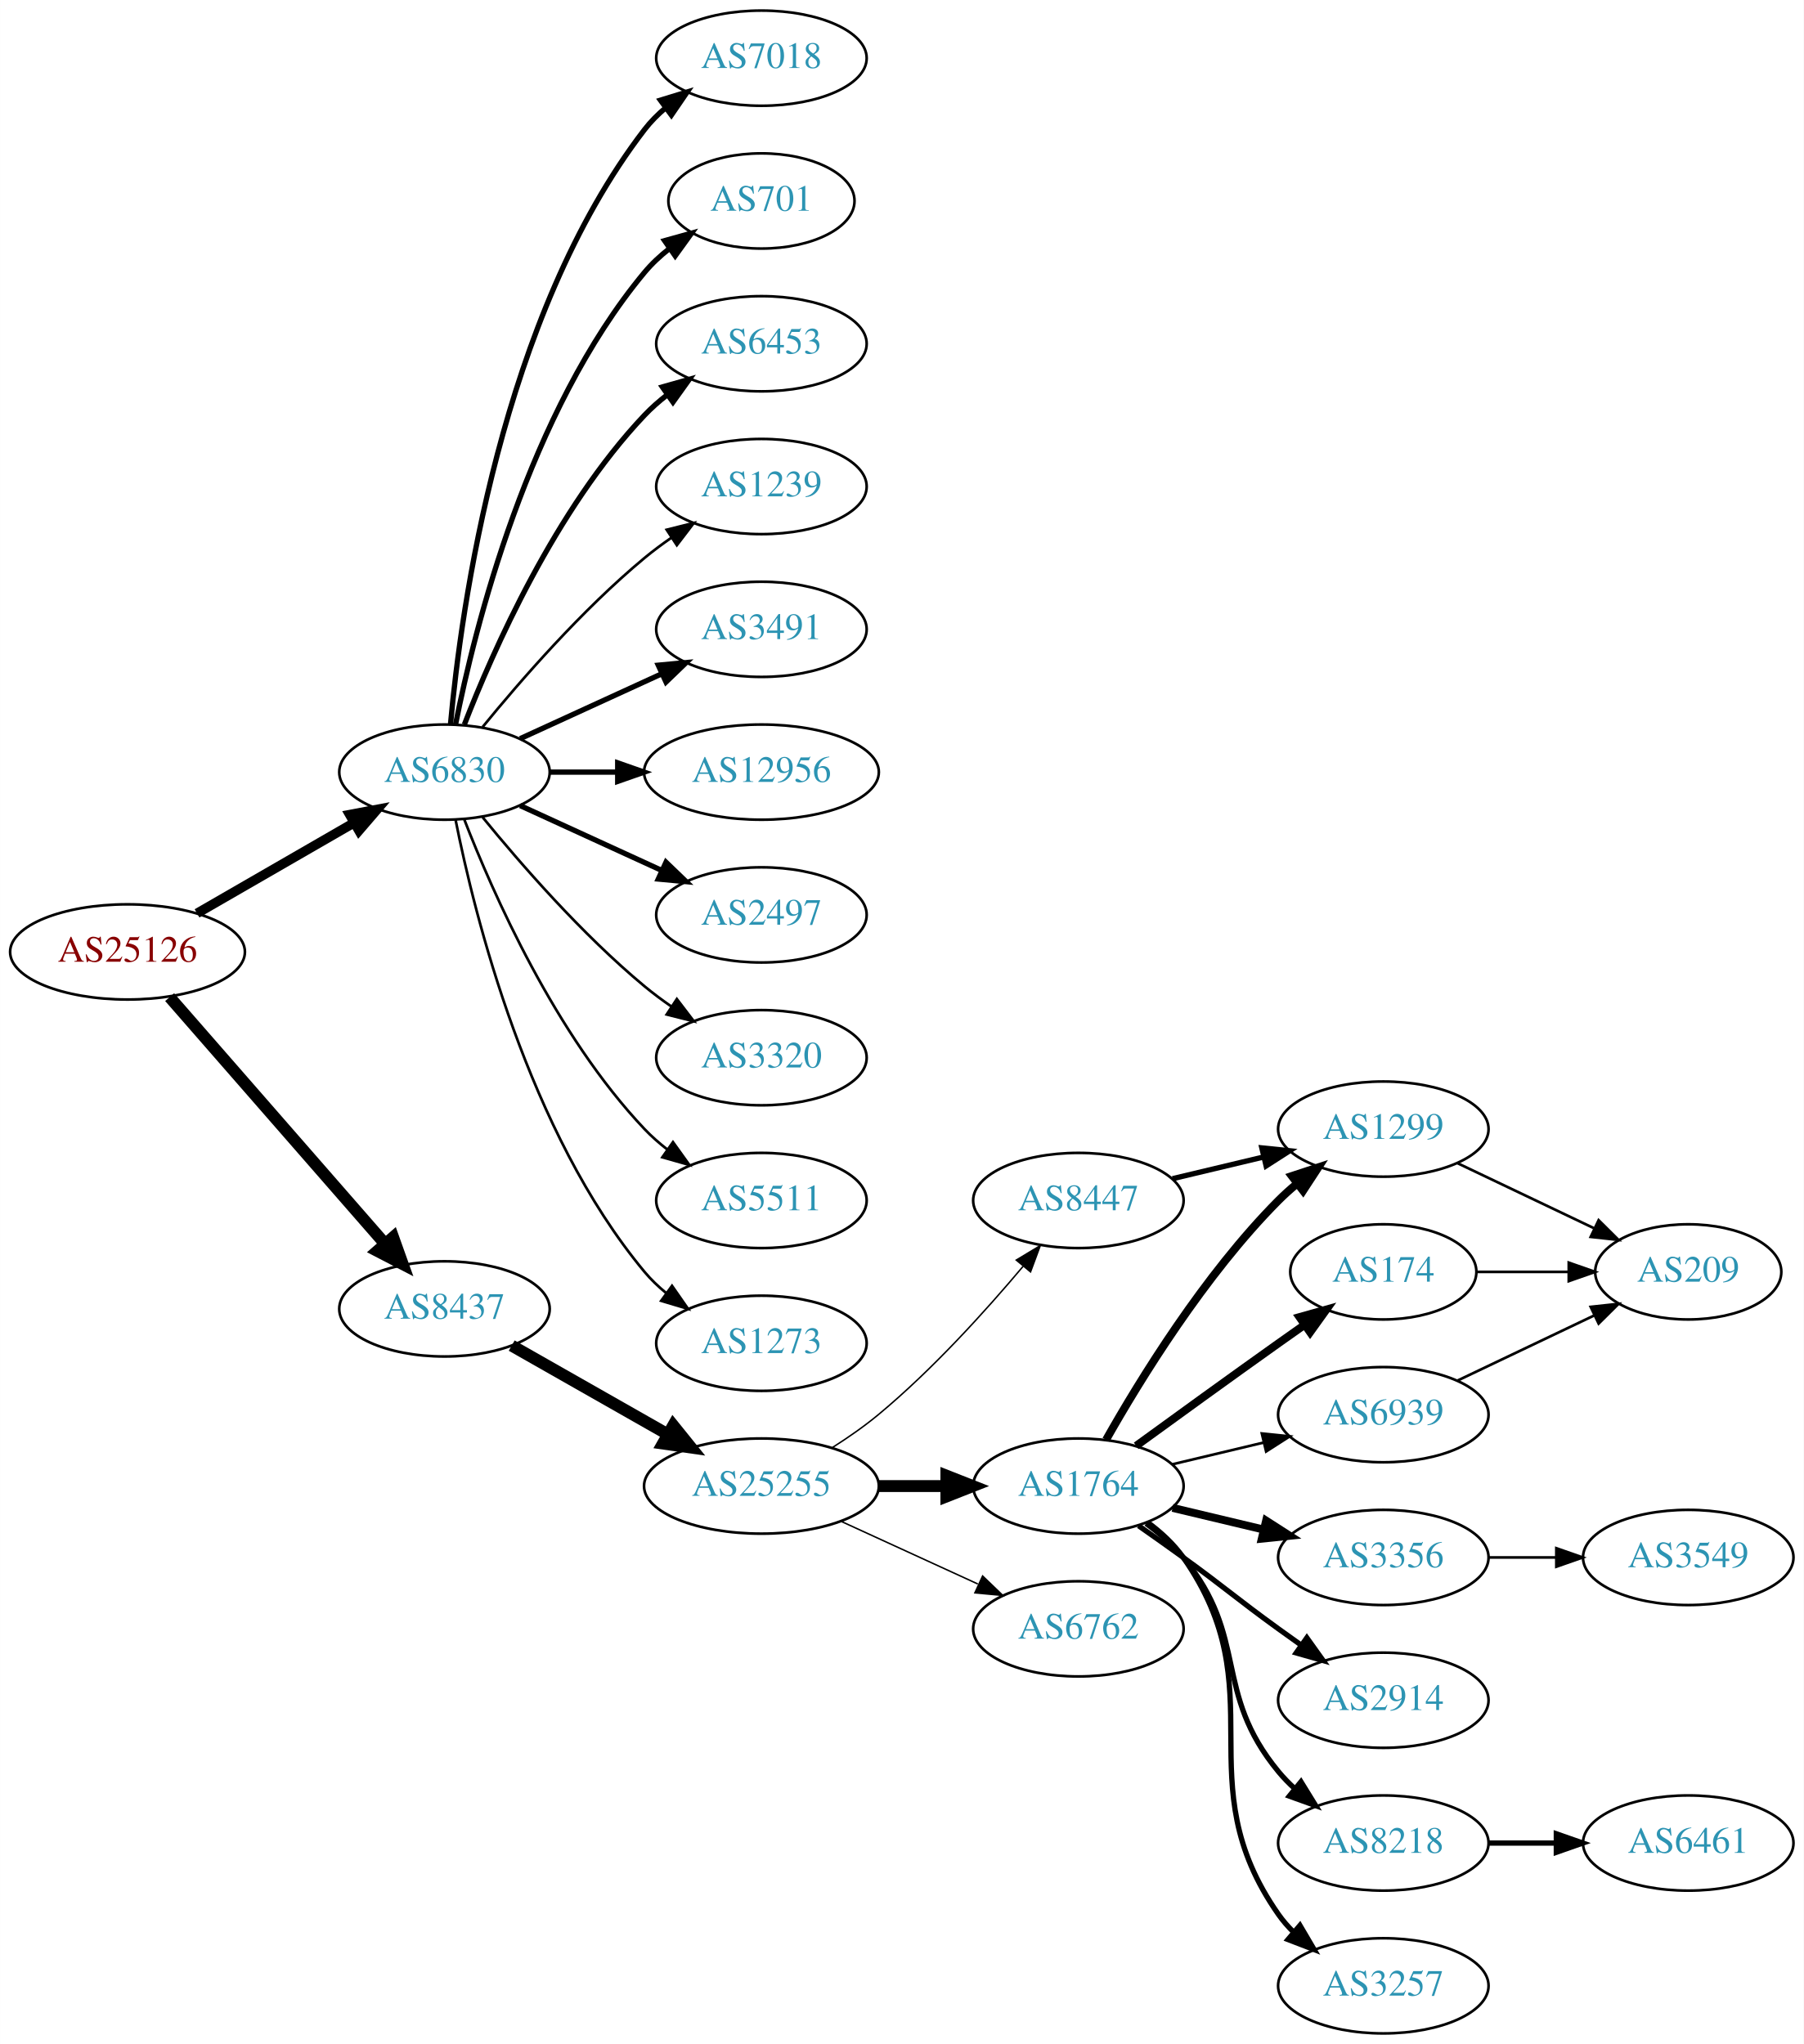
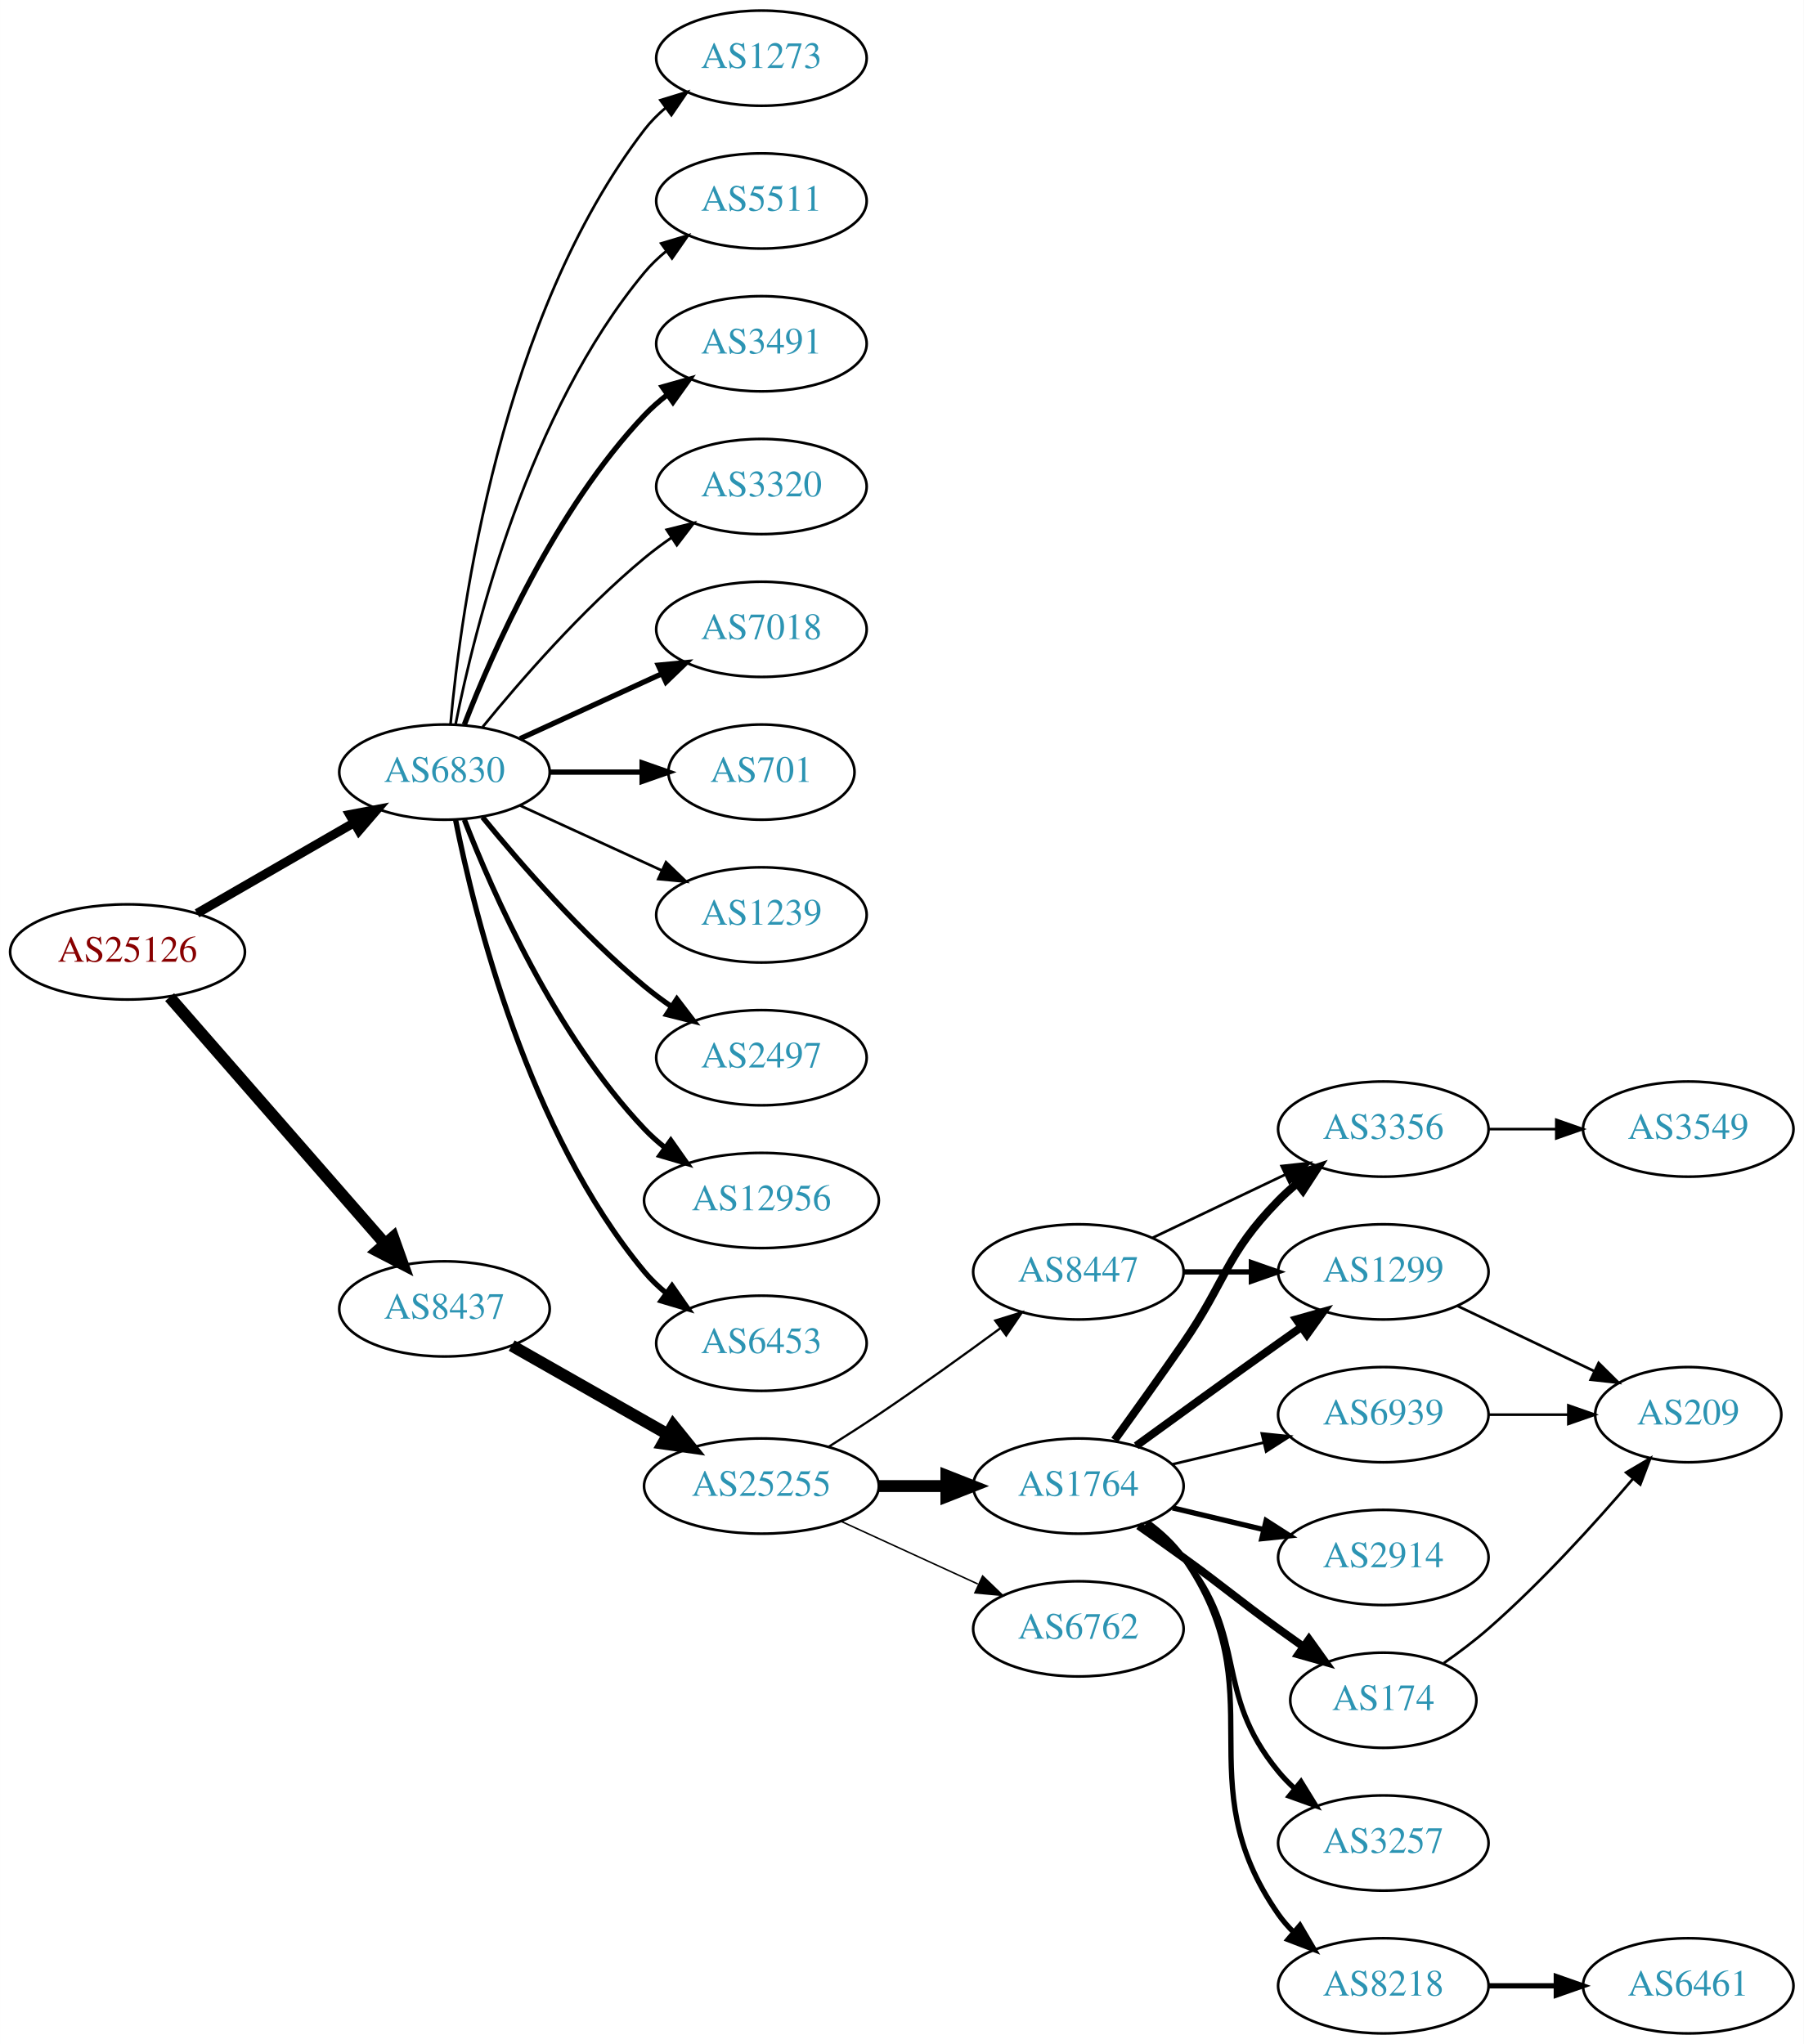
<svg xmlns="http://www.w3.org/2000/svg" xmlns:xlink="http://www.w3.org/1999/xlink" width="682pt" height="773pt" viewBox="0.00 0.00 681.96 773.00">
  <g id="graph0" class="graph" transform="scale(1 1) rotate(0) translate(4 769)">
    <polygon fill="white" stroke="none" points="-4,4 -4,-769 677.956,-769 677.956,4 -4,4" />
    <g id="node1" class="node">
      <g id="a_node1">
        <a xlink:href="/asn/25126" xlink:title="AS25126 ~ TIWAG-Tiroler Wasserkraft AG [AT]">
          <ellipse fill="#ffffff" stroke="black" cx="44.196" cy="-409" rx="44.393" ry="18" />
          <text text-anchor="middle" x="44.196" y="-405.3" font-family="Times,serif" font-size="14.00" fill="#880000">AS25126</text>
        </a>
      </g>
    </g>
    <g id="node2" class="node">
      <g id="a_node2">
        <a xlink:href="/asn/6830" xlink:title="AS6830 ~ LGI-UPC [AT]">
          <ellipse fill="#ffffff" stroke="black" cx="164.039" cy="-477" rx="39.794" ry="18" />
          <text text-anchor="middle" x="164.039" y="-473.3" font-family="Times,serif" font-size="14.00" fill="#2c94b3">AS6830</text>
        </a>
      </g>
    </g>
    <g id="edge1" class="edge">
-       <path fill="none" stroke="black" stroke-width="3.6" d="M70.476,-423.588C87.796,-433.582 110.947,-446.941 129.763,-457.799" />
-       <polygon fill="black" stroke="black" stroke-width="3.6" points="128.196,-460.935 138.607,-462.902 131.695,-454.872 128.196,-460.935" />
+       <path fill="none" stroke="black" stroke-width="3.429" d="M70.476,-423.588C87.796,-433.582 110.947,-446.941 129.763,-457.799" />
+       <polygon fill="black" stroke="black" stroke-width="3.429" points="128.196,-460.935 138.607,-462.902 131.695,-454.872 128.196,-460.935" />
    </g>
    <g id="node3" class="node">
      <g id="a_node3">
        <a xlink:href="/asn/8437" xlink:title="AS8437 ~ Hutchison Drei Austria GmbH [AT]">
          <ellipse fill="#ffffff" stroke="black" cx="164.039" cy="-274" rx="39.794" ry="18" />
          <text text-anchor="middle" x="164.039" y="-270.3" font-family="Times,serif" font-size="14.00" fill="#2c94b3">AS8437</text>
        </a>
      </g>
    </g>
    <g id="edge2" class="edge">
      <path fill="none" stroke="black" stroke-width="4.5" d="M60.121,-391.902C80.663,-368.369 117.782,-325.845 141.379,-298.813" />
      <polygon fill="black" stroke="black" stroke-width="4.5" points="144.625,-301.082 148.235,-290.959 138.692,-295.903 144.625,-301.082" />
    </g>
    <g id="node4" class="node">
      <g id="a_node4">
-         <a xlink:href="/asn/7018" xlink:title="AS7018 ~ AT&amp;T Services, Inc. [US]">
-           <ellipse fill="#ffffff" stroke="black" cx="283.881" cy="-747" rx="39.794" ry="18" />
-           <text text-anchor="middle" x="283.881" y="-743.3" font-family="Times,serif" font-size="14.00" fill="#2c94b3">AS7018</text>
+         <a xlink:href="/asn/3491" xlink:title="AS3491 ~ PCCW Global, Inc. [US]">
+           <ellipse fill="#ffffff" stroke="black" cx="283.881" cy="-639" rx="39.794" ry="18" />
+           <text text-anchor="middle" x="283.881" y="-635.3" font-family="Times,serif" font-size="14.00" fill="#2c94b3">AS3491</text>
        </a>
      </g>
    </g>
    <g id="edge3" class="edge">
-       <path fill="none" stroke="black" stroke-width="2" d="M166.323,-495.117C170.221,-538.332 185.238,-649.131 239.685,-720 241.975,-722.981 244.695,-725.716 247.639,-728.205" />
-       <polygon fill="black" stroke="black" stroke-width="2" points="245.686,-731.113 255.816,-734.218 249.833,-725.473 245.686,-731.113" />
+       <path fill="none" stroke="black" stroke-width="2" d="M171.562,-494.994C182.312,-522.728 205.969,-576.429 239.685,-612 242.271,-614.728 245.188,-617.294 248.257,-619.677" />
+       <polygon fill="black" stroke="black" stroke-width="2" points="246.411,-622.658 256.605,-625.543 250.435,-616.93 246.411,-622.658" />
    </g>
    <g id="node5" class="node">
      <g id="a_node5">
-         <a xlink:href="/asn/701" xlink:title="AS701 ~ UUNET [US]">
-           <ellipse fill="#ffffff" stroke="black" cx="283.881" cy="-693" rx="35.194" ry="18" />
-           <text text-anchor="middle" x="283.881" y="-689.3" font-family="Times,serif" font-size="14.00" fill="#2c94b3">AS701</text>
+         <a xlink:href="/asn/3320" xlink:title="AS3320 ~ DTAG [DE]">
+           <ellipse fill="#ffffff" stroke="black" cx="283.881" cy="-585" rx="39.794" ry="18" />
+           <text text-anchor="middle" x="283.881" y="-581.3" font-family="Times,serif" font-size="14.00" fill="#2c94b3">AS3320</text>
        </a>
      </g>
    </g>
    <g id="edge4" class="edge">
-       <path fill="none" stroke="black" stroke-width="2" d="M168.237,-495.073C175.401,-531.141 195.675,-613.125 239.685,-666 242.422,-669.288 245.667,-672.298 249.13,-675.017" />
-       <polygon fill="black" stroke="black" stroke-width="2" points="247.265,-677.983 257.471,-680.827 251.267,-672.239 247.265,-677.983" />
+       <path fill="none" stroke="black" d="M178.458,-494.065C192.572,-511.375 215.987,-538.345 239.685,-558 242.901,-560.668 246.402,-563.27 249.972,-565.741" />
+       <polygon fill="black" stroke="black" points="248.05,-568.666 258.329,-571.236 251.896,-562.817 248.05,-568.666" />
    </g>
    <g id="node6" class="node">
      <g id="a_node6">
-         <a xlink:href="/asn/6453" xlink:title="AS6453 ~ TATA COMMUNICATIONS (AMERICA) INC [US]">
-           <ellipse fill="#ffffff" stroke="black" cx="283.881" cy="-639" rx="39.794" ry="18" />
-           <text text-anchor="middle" x="283.881" y="-635.3" font-family="Times,serif" font-size="14.00" fill="#2c94b3">AS6453</text>
+         <a xlink:href="/asn/7018" xlink:title="AS7018 ~ AT&amp;T Services, Inc. [US]">
+           <ellipse fill="#ffffff" stroke="black" cx="283.881" cy="-531" rx="39.794" ry="18" />
+           <text text-anchor="middle" x="283.881" y="-527.3" font-family="Times,serif" font-size="14.00" fill="#2c94b3">AS7018</text>
        </a>
      </g>
    </g>
    <g id="edge5" class="edge">
-       <path fill="none" stroke="black" stroke-width="2" d="M171.562,-494.994C182.312,-522.728 205.969,-576.429 239.685,-612 242.271,-614.728 245.188,-617.294 248.257,-619.677" />
-       <polygon fill="black" stroke="black" stroke-width="2" points="246.411,-622.658 256.605,-625.543 250.435,-616.93 246.411,-622.658" />
+       <path fill="none" stroke="black" stroke-width="2" d="M192.667,-489.661C208.624,-496.973 228.895,-506.261 246.178,-514.181" />
+       <polygon fill="black" stroke="black" stroke-width="2" points="244.876,-517.435 255.425,-518.419 247.793,-511.071 244.876,-517.435" />
    </g>
    <g id="node7" class="node">
      <g id="a_node7">
-         <a xlink:href="/asn/1239" xlink:title="AS1239 ~ Sprint [US]">
-           <ellipse fill="#ffffff" stroke="black" cx="283.881" cy="-585" rx="39.794" ry="18" />
-           <text text-anchor="middle" x="283.881" y="-581.3" font-family="Times,serif" font-size="14.00" fill="#2c94b3">AS1239</text>
+         <a xlink:href="/asn/701" xlink:title="AS701 ~ UUNET [US]">
+           <ellipse fill="#ffffff" stroke="black" cx="283.881" cy="-477" rx="35.194" ry="18" />
+           <text text-anchor="middle" x="283.881" y="-473.3" font-family="Times,serif" font-size="14.00" fill="#2c94b3">AS701</text>
        </a>
      </g>
    </g>
    <g id="edge6" class="edge">
-       <path fill="none" stroke="black" d="M178.458,-494.065C192.572,-511.375 215.987,-538.345 239.685,-558 242.901,-560.668 246.402,-563.27 249.972,-565.741" />
-       <polygon fill="black" stroke="black" points="248.05,-568.666 258.329,-571.236 251.896,-562.817 248.05,-568.666" />
+       <path fill="none" stroke="black" stroke-width="2" d="M203.951,-477C215.038,-477 227.198,-477 238.58,-477" />
+       <polygon fill="black" stroke="black" stroke-width="2" points="238.762,-480.5 248.762,-477 238.762,-473.5 238.762,-480.5" />
    </g>
    <g id="node8" class="node">
      <g id="a_node8">
-         <a xlink:href="/asn/3491" xlink:title="AS3491 ~ PCCW Global, Inc. [US]">
-           <ellipse fill="#ffffff" stroke="black" cx="283.881" cy="-531" rx="39.794" ry="18" />
-           <text text-anchor="middle" x="283.881" y="-527.3" font-family="Times,serif" font-size="14.00" fill="#2c94b3">AS3491</text>
+         <a xlink:href="/asn/1239" xlink:title="AS1239 ~ Sprint [US]">
+           <ellipse fill="#ffffff" stroke="black" cx="283.881" cy="-423" rx="39.794" ry="18" />
+           <text text-anchor="middle" x="283.881" y="-419.3" font-family="Times,serif" font-size="14.00" fill="#2c94b3">AS1239</text>
        </a>
      </g>
    </g>
    <g id="edge7" class="edge">
-       <path fill="none" stroke="black" stroke-width="2" d="M192.667,-489.661C208.624,-496.973 228.895,-506.261 246.178,-514.181" />
-       <polygon fill="black" stroke="black" stroke-width="2" points="244.876,-517.435 255.425,-518.419 247.793,-511.071 244.876,-517.435" />
+       <path fill="none" stroke="black" d="M192.667,-464.339C208.624,-457.027 228.895,-447.739 246.178,-439.819" />
+       <polygon fill="black" stroke="black" points="247.793,-442.929 255.425,-435.581 244.876,-436.565 247.793,-442.929" />
    </g>
    <g id="node9" class="node">
      <g id="a_node9">
-         <a xlink:href="/asn/12956" xlink:title="AS12956 ~ TELXIUS [ES]">
-           <ellipse fill="#ffffff" stroke="black" cx="283.881" cy="-477" rx="44.393" ry="18" />
-           <text text-anchor="middle" x="283.881" y="-473.3" font-family="Times,serif" font-size="14.00" fill="#2c94b3">AS12956</text>
+         <a xlink:href="/asn/2497" xlink:title="AS2497 ~ Internet Initiative Japan Inc. [JP]">
+           <ellipse fill="#ffffff" stroke="black" cx="283.881" cy="-369" rx="39.794" ry="18" />
+           <text text-anchor="middle" x="283.881" y="-365.3" font-family="Times,serif" font-size="14.00" fill="#2c94b3">AS2497</text>
        </a>
      </g>
    </g>
    <g id="edge8" class="edge">
-       <path fill="none" stroke="black" stroke-width="2" d="M203.951,-477C212.054,-477 220.729,-477 229.255,-477" />
-       <polygon fill="black" stroke="black" stroke-width="2" points="229.533,-480.5 239.533,-477 229.533,-473.5 229.533,-480.5" />
+       <path fill="none" stroke="black" stroke-width="2" d="M178.458,-459.935C192.572,-442.625 215.987,-415.655 239.685,-396 242.901,-393.332 246.402,-390.73 249.972,-388.259" />
+       <polygon fill="black" stroke="black" stroke-width="2" points="251.896,-391.183 258.329,-382.764 248.05,-385.334 251.896,-391.183" />
    </g>
    <g id="node10" class="node">
      <g id="a_node10">
-         <a xlink:href="/asn/2497" xlink:title="AS2497 ~ Internet Initiative Japan Inc. [JP]">
-           <ellipse fill="#ffffff" stroke="black" cx="283.881" cy="-423" rx="39.794" ry="18" />
-           <text text-anchor="middle" x="283.881" y="-419.3" font-family="Times,serif" font-size="14.00" fill="#2c94b3">AS2497</text>
+         <a xlink:href="/asn/12956" xlink:title="AS12956 ~ TELXIUS [ES]">
+           <ellipse fill="#ffffff" stroke="black" cx="283.881" cy="-315" rx="44.393" ry="18" />
+           <text text-anchor="middle" x="283.881" y="-311.3" font-family="Times,serif" font-size="14.00" fill="#2c94b3">AS12956</text>
        </a>
      </g>
    </g>
    <g id="edge9" class="edge">
-       <path fill="none" stroke="black" stroke-width="2" d="M192.667,-464.339C208.624,-457.027 228.895,-447.739 246.178,-439.819" />
-       <polygon fill="black" stroke="black" stroke-width="2" points="247.793,-442.929 255.425,-435.581 244.876,-436.565 247.793,-442.929" />
+       <path fill="none" stroke="black" stroke-width="2" d="M171.562,-459.006C182.312,-431.272 205.969,-377.571 239.685,-342 242.069,-339.485 244.736,-337.107 247.542,-334.883" />
+       <polygon fill="black" stroke="black" stroke-width="2" points="249.611,-337.707 255.704,-329.039 245.535,-332.015 249.611,-337.707" />
    </g>
    <g id="node11" class="node">
      <g id="a_node11">
-         <a xlink:href="/asn/3320" xlink:title="AS3320 ~ DTAG [DE]">
-           <ellipse fill="#ffffff" stroke="black" cx="283.881" cy="-369" rx="39.794" ry="18" />
-           <text text-anchor="middle" x="283.881" y="-365.3" font-family="Times,serif" font-size="14.00" fill="#2c94b3">AS3320</text>
+         <a xlink:href="/asn/6453" xlink:title="AS6453 ~ TATA COMMUNICATIONS (AMERICA) INC [US]">
+           <ellipse fill="#ffffff" stroke="black" cx="283.881" cy="-261" rx="39.794" ry="18" />
+           <text text-anchor="middle" x="283.881" y="-257.3" font-family="Times,serif" font-size="14.00" fill="#2c94b3">AS6453</text>
        </a>
      </g>
    </g>
    <g id="edge10" class="edge">
-       <path fill="none" stroke="black" d="M178.458,-459.935C192.572,-442.625 215.987,-415.655 239.685,-396 242.901,-393.332 246.402,-390.73 249.972,-388.259" />
-       <polygon fill="black" stroke="black" points="251.896,-391.183 258.329,-382.764 248.05,-385.334 251.896,-391.183" />
+       <path fill="none" stroke="black" stroke-width="2" d="M168.237,-458.927C175.401,-422.859 195.675,-340.875 239.685,-288 242.09,-285.111 244.886,-282.437 247.879,-279.987" />
+       <polygon fill="black" stroke="black" stroke-width="2" points="250.069,-282.723 256.122,-274.027 245.967,-277.05 250.069,-282.723" />
    </g>
    <g id="node12" class="node">
      <g id="a_node12">
-         <a xlink:href="/asn/5511" xlink:title="AS5511 ~ Orange S.A. [FR]">
-           <ellipse fill="#ffffff" stroke="black" cx="283.881" cy="-315" rx="39.794" ry="18" />
-           <text text-anchor="middle" x="283.881" y="-311.3" font-family="Times,serif" font-size="14.00" fill="#2c94b3">AS5511</text>
+         <a xlink:href="/asn/1273" xlink:title="AS1273 ~ Vodafone Group PLC [EU]">
+           <ellipse fill="#ffffff" stroke="black" cx="283.881" cy="-747" rx="39.794" ry="18" />
+           <text text-anchor="middle" x="283.881" y="-743.3" font-family="Times,serif" font-size="14.00" fill="#2c94b3">AS1273</text>
        </a>
      </g>
    </g>
    <g id="edge11" class="edge">
-       <path fill="none" stroke="black" d="M171.562,-459.006C182.312,-431.272 205.969,-377.571 239.685,-342 242.271,-339.272 245.188,-336.706 248.257,-334.323" />
-       <polygon fill="black" stroke="black" points="250.435,-337.07 256.605,-328.457 246.411,-331.342 250.435,-337.07" />
+       <path fill="none" stroke="black" d="M166.323,-495.117C170.221,-538.332 185.238,-649.131 239.685,-720 241.975,-722.981 244.695,-725.716 247.639,-728.205" />
+       <polygon fill="black" stroke="black" points="245.686,-731.113 255.816,-734.218 249.833,-725.473 245.686,-731.113" />
    </g>
    <g id="node13" class="node">
      <g id="a_node13">
-         <a xlink:href="/asn/1273" xlink:title="AS1273 ~ Vodafone Group PLC [EU]">
-           <ellipse fill="#ffffff" stroke="black" cx="283.881" cy="-261" rx="39.794" ry="18" />
-           <text text-anchor="middle" x="283.881" y="-257.3" font-family="Times,serif" font-size="14.00" fill="#2c94b3">AS1273</text>
+         <a xlink:href="/asn/5511" xlink:title="AS5511 ~ Orange S.A. [FR]">
+           <ellipse fill="#ffffff" stroke="black" cx="283.881" cy="-693" rx="39.794" ry="18" />
+           <text text-anchor="middle" x="283.881" y="-689.3" font-family="Times,serif" font-size="14.00" fill="#2c94b3">AS5511</text>
        </a>
      </g>
    </g>
    <g id="edge12" class="edge">
-       <path fill="none" stroke="black" d="M168.237,-458.927C175.401,-422.859 195.675,-340.875 239.685,-288 242.09,-285.111 244.886,-282.437 247.879,-279.987" />
-       <polygon fill="black" stroke="black" points="250.069,-282.723 256.122,-274.027 245.967,-277.05 250.069,-282.723" />
+       <path fill="none" stroke="black" d="M168.237,-495.073C175.401,-531.141 195.675,-613.125 239.685,-666 242.09,-668.889 244.886,-671.563 247.879,-674.013" />
+       <polygon fill="black" stroke="black" points="245.967,-676.95 256.122,-679.973 250.069,-671.277 245.967,-676.95" />
    </g>
    <g id="node14" class="node">
      <g id="a_node14">
        <a xlink:href="/asn/25255" xlink:title="AS25255 ~ ==&gt; TELE2 AUSTRIA &lt;== [AT]">
          <ellipse fill="#ffffff" stroke="black" cx="283.881" cy="-207" rx="44.393" ry="18" />
          <text text-anchor="middle" x="283.881" y="-203.3" font-family="Times,serif" font-size="14.00" fill="#2c94b3">AS25255</text>
        </a>
      </g>
    </g>
    <g id="edge13" class="edge">
      <path fill="none" stroke="black" stroke-width="4.5" d="M189.456,-260.118C206.489,-250.433 229.461,-237.372 248.364,-226.625" />
      <polygon fill="black" stroke="black" stroke-width="4.5" points="250.526,-229.925 257.273,-221.56 246.633,-223.08 250.526,-229.925" />
    </g>
    <g id="node15" class="node">
      <g id="a_node15">
        <a xlink:href="/asn/1764" xlink:title="AS1764 ~ NEXTLAYER-AS [AT]">
          <ellipse fill="#ffffff" stroke="black" cx="403.724" cy="-207" rx="39.794" ry="18" />
          <text text-anchor="middle" x="403.724" y="-203.3" font-family="Times,serif" font-size="14.00" fill="#2c94b3">AS1764</text>
        </a>
      </g>
    </g>
    <g id="edge14" class="edge">
      <path fill="none" stroke="black" stroke-width="4.5" d="M328.092,-207C336.405,-207 345.168,-207 353.65,-207" />
      <polygon fill="black" stroke="black" stroke-width="4.5" points="353.809,-210.938 363.809,-207 353.809,-203.063 353.809,-210.938" />
    </g>
    <g id="node16" class="node">
      <g id="a_node16">
+         <a xlink:href="/asn/8447" xlink:title="AS8447 ~ A1 Telekom Austria AG [AT]">
+           <ellipse fill="#ffffff" stroke="black" cx="403.724" cy="-288" rx="39.794" ry="18" />
+           <text text-anchor="middle" x="403.724" y="-284.3" font-family="Times,serif" font-size="14.00" fill="#2c94b3">AS8447</text>
+         </a>
+       </g>
+     </g>
+     <g id="edge15" class="edge">
+       <path fill="none" stroke="black" stroke-width="0.844" d="M309.283,-221.852C315.467,-225.725 322.061,-229.951 328.077,-234 343.571,-244.429 360.46,-256.579 374.249,-266.709" />
+       <polygon fill="black" stroke="black" stroke-width="0.844" points="372.27,-269.599 382.393,-272.723 376.428,-263.967 372.27,-269.599" />
+     </g>
+     <g id="node17" class="node">
+       <g id="a_node17">
        <a xlink:href="/asn/6762" xlink:title="AS6762 ~ TELECOM ITALIA SPARKLE S.p.A. [IT]">
          <ellipse fill="#ffffff" stroke="black" cx="403.724" cy="-153" rx="39.794" ry="18" />
          <text text-anchor="middle" x="403.724" y="-149.3" font-family="Times,serif" font-size="14.00" fill="#2c94b3">AS6762</text>
        </a>
      </g>
    </g>
-     <g id="edge15" class="edge">
+     <g id="edge16" class="edge">
      <path fill="none" stroke="black" stroke-width="0.562" d="M314.011,-193.652C329.622,-186.498 349.02,-177.609 365.692,-169.97" />
      <polygon fill="black" stroke="black" stroke-width="0.562" points="367.511,-172.986 375.144,-165.638 364.595,-166.622 367.511,-172.986" />
    </g>
-     <g id="node17" class="node">
-       <g id="a_node17">
-         <a xlink:href="/asn/8447" xlink:title="AS8447 ~ A1 Telekom Austria AG [AT]">
-           <ellipse fill="#ffffff" stroke="black" cx="403.724" cy="-315" rx="39.794" ry="18" />
-           <text text-anchor="middle" x="403.724" y="-311.3" font-family="Times,serif" font-size="14.00" fill="#2c94b3">AS8447</text>
-         </a>
-       </g>
-     </g>
-     <g id="edge16" class="edge">
-       <path fill="none" stroke="black" stroke-width="0.562" d="M310.79,-221.621C316.684,-225.369 322.768,-229.596 328.077,-234 348.443,-250.891 368.599,-273.185 382.823,-290.107" />
-       <polygon fill="black" stroke="black" stroke-width="0.562" points="380.232,-292.465 389.305,-297.935 385.624,-288.001 380.232,-292.465" />
-     </g>
    <g id="node18" class="node">
      <g id="a_node18">
-         <a xlink:href="/asn/174" xlink:title="AS174 ~ Cogent Communications [US]">
-           <ellipse fill="#ffffff" stroke="black" cx="519.017" cy="-288" rx="35.194" ry="18" />
-           <text text-anchor="middle" x="519.017" y="-284.3" font-family="Times,serif" font-size="14.00" fill="#2c94b3">AS174</text>
+         <a xlink:href="/asn/3356" xlink:title="AS3356 ~ Level 3 Parent, LLC [US]">
+           <ellipse fill="#ffffff" stroke="black" cx="519.017" cy="-342" rx="39.794" ry="18" />
+           <text text-anchor="middle" x="519.017" y="-338.3" font-family="Times,serif" font-size="14.00" fill="#2c94b3">AS3356</text>
        </a>
      </g>
    </g>
    <g id="edge17" class="edge">
-       <path fill="none" stroke="black" stroke-width="3" d="M425.572,-222.222C440.506,-233.091 461.12,-248.025 479.37,-261 482.581,-263.282 485.95,-265.661 489.304,-268.018" />
-       <polygon fill="black" stroke="black" stroke-width="3" points="487.316,-270.899 497.515,-273.77 491.332,-265.166 487.316,-270.899" />
+       <path fill="none" stroke="black" stroke-width="3" d="M417.403,-224.406C425.018,-234.937 434.851,-248.67 443.37,-261 459.766,-284.731 459.198,-294.383 479.37,-315 481.463,-317.139 483.746,-319.218 486.123,-321.21" />
+       <polygon fill="black" stroke="black" stroke-width="3" points="484.367,-324.275 494.423,-327.611 488.641,-318.732 484.367,-324.275" />
    </g>
    <g id="node19" class="node">
      <g id="a_node19">
-         <a xlink:href="/asn/3356" xlink:title="AS3356 ~ Level 3 Parent, LLC [US]">
+         <a xlink:href="/asn/2914" xlink:title="AS2914 ~ NTT America, Inc. [US]">
          <ellipse fill="#ffffff" stroke="black" cx="519.017" cy="-180" rx="39.794" ry="18" />
-           <text text-anchor="middle" x="519.017" y="-176.3" font-family="Times,serif" font-size="14.00" fill="#2c94b3">AS3356</text>
+           <text text-anchor="middle" x="519.017" y="-176.3" font-family="Times,serif" font-size="14.00" fill="#2c94b3">AS2914</text>
        </a>
      </g>
    </g>
    <g id="edge18" class="edge">
-       <path fill="none" stroke="black" stroke-width="3" d="M439.331,-198.752C450.202,-196.162 462.357,-193.265 473.799,-190.538" />
-       <polygon fill="black" stroke="black" stroke-width="3" points="474.705,-193.92 483.621,-188.197 473.082,-187.111 474.705,-193.92" />
+       <path fill="none" stroke="black" stroke-width="2" d="M439.331,-198.752C450.202,-196.162 462.357,-193.265 473.799,-190.538" />
+       <polygon fill="black" stroke="black" stroke-width="2" points="474.705,-193.92 483.621,-188.197 473.082,-187.111 474.705,-193.92" />
    </g>
    <g id="node20" class="node">
      <g id="a_node20">
-         <a xlink:href="/asn/2914" xlink:title="AS2914 ~ NTT America, Inc. [US]">
-           <ellipse fill="#ffffff" stroke="black" cx="519.017" cy="-126" rx="39.794" ry="18" />
-           <text text-anchor="middle" x="519.017" y="-122.3" font-family="Times,serif" font-size="14.00" fill="#2c94b3">AS2914</text>
+         <a xlink:href="/asn/1299" xlink:title="AS1299 ~ Telia Carrier [EU]">
+           <ellipse fill="#ffffff" stroke="black" cx="519.017" cy="-288" rx="39.794" ry="18" />
+           <text text-anchor="middle" x="519.017" y="-284.3" font-family="Times,serif" font-size="14.00" fill="#2c94b3">AS1299</text>
        </a>
      </g>
    </g>
    <g id="edge19" class="edge">
-       <path fill="none" stroke="black" stroke-width="2" d="M426.481,-191.991C432.015,-188.121 437.934,-183.936 443.37,-180 459.57,-168.271 463.17,-164.729 479.37,-153 482.173,-150.971 485.105,-148.875 488.045,-146.79" />
-       <polygon fill="black" stroke="black" stroke-width="2" points="490.096,-149.627 496.26,-141.009 486.068,-143.903 490.096,-149.627" />
+       <path fill="none" stroke="black" stroke-width="3" d="M425.572,-222.222C440.506,-233.091 461.12,-248.025 479.37,-261 482.191,-263.005 485.134,-265.085 488.082,-267.159" />
+       <polygon fill="black" stroke="black" stroke-width="3" points="486.109,-270.05 496.306,-272.926 490.128,-264.319 486.109,-270.05" />
    </g>
    <g id="node21" class="node">
      <g id="a_node21">
-         <a xlink:href="/asn/8218" xlink:title="AS8218 ~ legacy Neotelecoms [FR]">
-           <ellipse fill="#ffffff" stroke="black" cx="519.017" cy="-72" rx="39.794" ry="18" />
-           <text text-anchor="middle" x="519.017" y="-68.3" font-family="Times,serif" font-size="14.00" fill="#2c94b3">AS8218</text>
+         <a xlink:href="/asn/174" xlink:title="AS174 ~ Cogent Communications [US]">
+           <ellipse fill="#ffffff" stroke="black" cx="519.017" cy="-126" rx="35.194" ry="18" />
+           <text text-anchor="middle" x="519.017" y="-122.3" font-family="Times,serif" font-size="14.00" fill="#2c94b3">AS174</text>
        </a>
      </g>
    </g>
    <g id="edge20" class="edge">
-       <path fill="none" stroke="black" stroke-width="2" d="M429.305,-192.844C434.399,-189.128 439.413,-184.799 443.37,-180 468.435,-149.606 454.306,-129.394 479.37,-99 481.225,-96.751 483.313,-94.604 485.531,-92.576" />
-       <polygon fill="black" stroke="black" stroke-width="2" points="487.88,-95.177 493.436,-86.156 483.467,-89.744 487.88,-95.177" />
+       <path fill="none" stroke="black" stroke-width="3" d="M426.481,-191.991C432.015,-188.121 437.934,-183.936 443.37,-180 459.57,-168.271 463.17,-164.729 479.37,-153 482.399,-150.807 485.578,-148.537 488.756,-146.287" />
+       <polygon fill="black" stroke="black" stroke-width="3" points="490.899,-149.059 497.067,-140.445 486.873,-143.333 490.899,-149.059" />
    </g>
    <g id="node22" class="node">
      <g id="a_node22">
-         <a xlink:href="/asn/3257" xlink:title="AS3257 ~ GTT [DE]">
+         <a xlink:href="/asn/8218" xlink:title="AS8218 ~ legacy Neotelecoms [FR]">
          <ellipse fill="#ffffff" stroke="black" cx="519.017" cy="-18" rx="39.794" ry="18" />
-           <text text-anchor="middle" x="519.017" y="-14.3" font-family="Times,serif" font-size="14.00" fill="#2c94b3">AS3257</text>
+           <text text-anchor="middle" x="519.017" y="-14.3" font-family="Times,serif" font-size="14.00" fill="#2c94b3">AS8218</text>
        </a>
      </g>
    </g>
    <g id="edge21" class="edge">
      <path fill="none" stroke="black" stroke-width="2" d="M429.883,-193.284C434.947,-189.545 439.803,-185.096 443.37,-180 478.984,-129.131 443.757,-95.869 479.37,-45 481.043,-42.611 482.998,-40.365 485.125,-38.267" />
      <polygon fill="black" stroke="black" stroke-width="2" points="487.489,-40.851 492.857,-31.716 482.965,-35.51 487.489,-40.851" />
    </g>
    <g id="node23" class="node">
      <g id="a_node23">
-         <a xlink:href="/asn/1299" xlink:title="AS1299 ~ Telia Carrier [EU]">
-           <ellipse fill="#ffffff" stroke="black" cx="519.017" cy="-342" rx="39.794" ry="18" />
-           <text text-anchor="middle" x="519.017" y="-338.3" font-family="Times,serif" font-size="14.00" fill="#2c94b3">AS1299</text>
+         <a xlink:href="/asn/3257" xlink:title="AS3257 ~ GTT [DE]">
+           <ellipse fill="#ffffff" stroke="black" cx="519.017" cy="-72" rx="39.794" ry="18" />
+           <text text-anchor="middle" x="519.017" y="-68.3" font-family="Times,serif" font-size="14.00" fill="#2c94b3">AS3257</text>
        </a>
      </g>
    </g>
    <g id="edge22" class="edge">
-       <path fill="none" stroke="black" stroke-width="3" d="M414.184,-224.49C426.965,-247.096 451.398,-286.886 479.37,-315 481.481,-317.121 483.777,-319.188 486.163,-321.171" />
-       <polygon fill="black" stroke="black" stroke-width="3" points="484.415,-324.242 494.478,-327.556 488.678,-318.69 484.415,-324.242" />
+       <path fill="none" stroke="black" stroke-width="2" d="M429.305,-192.844C434.399,-189.128 439.413,-184.799 443.37,-180 468.435,-149.606 454.306,-129.394 479.37,-99 481.225,-96.751 483.313,-94.604 485.531,-92.576" />
+       <polygon fill="black" stroke="black" stroke-width="2" points="487.88,-95.177 493.436,-86.156 483.467,-89.744 487.88,-95.177" />
    </g>
    <g id="node24" class="node">
      <g id="a_node24">
        <a xlink:href="/asn/6939" xlink:title="AS6939 ~ Hurricane Electric LLC [US]">
          <ellipse fill="#ffffff" stroke="black" cx="519.017" cy="-234" rx="39.794" ry="18" />
          <text text-anchor="middle" x="519.017" y="-230.3" font-family="Times,serif" font-size="14.00" fill="#2c94b3">AS6939</text>
        </a>
      </g>
    </g>
    <g id="edge23" class="edge">
      <path fill="none" stroke="black" d="M439.331,-215.248C450.202,-217.838 462.357,-220.735 473.799,-223.462" />
      <polygon fill="black" stroke="black" points="473.082,-226.889 483.621,-225.803 474.705,-220.08 473.082,-226.889" />
    </g>
+     <g id="edge25" class="edge">
+       <path fill="none" stroke="black" d="M431.86,-300.934C446.854,-308.081 465.675,-317.052 481.898,-324.785" />
+       <polygon fill="black" stroke="black" points="480.569,-328.028 491.102,-329.171 483.581,-321.709 480.569,-328.028" />
+     </g>
    <g id="edge26" class="edge">
-       <path fill="none" stroke="black" stroke-width="2" d="M439.331,-323.248C450.202,-325.838 462.357,-328.735 473.799,-331.462" />
-       <polygon fill="black" stroke="black" stroke-width="2" points="473.082,-334.889 483.621,-333.803 474.705,-328.08 473.082,-334.889" />
+       <path fill="none" stroke="black" stroke-width="2" d="M443.396,-288C451.599,-288 460.363,-288 468.895,-288" />
+       <polygon fill="black" stroke="black" stroke-width="2" points="469.134,-291.5 479.134,-288 469.134,-284.5 469.134,-291.5" />
+     </g>
+     <g id="node25" class="node">
+       <g id="a_node25">
+         <a xlink:href="/asn/3549" xlink:title="AS3549 ~ Level 3 Parent, LLC [US]">
+           <ellipse fill="#ffffff" stroke="black" cx="634.31" cy="-342" rx="39.794" ry="18" />
+           <text text-anchor="middle" x="634.31" y="-338.3" font-family="Times,serif" font-size="14.00" fill="#2c94b3">AS3549</text>
+         </a>
+       </g>
+     </g>
+     <g id="edge24" class="edge">
+       <path fill="none" stroke="black" d="M558.689,-342C566.892,-342 575.656,-342 584.188,-342" />
+       <polygon fill="black" stroke="black" points="584.427,-345.5 594.427,-342 584.427,-338.5 584.427,-345.5" />
    </g>
    <g id="node27" class="node">
      <g id="a_node27">
        <a xlink:href="/asn/209" xlink:title="AS209 ~ CenturyLink Communications, LLC [US]">
-           <ellipse fill="#ffffff" stroke="black" cx="634.31" cy="-288" rx="35.194" ry="18" />
-           <text text-anchor="middle" x="634.31" y="-284.3" font-family="Times,serif" font-size="14.00" fill="#2c94b3">AS209</text>
+           <ellipse fill="#ffffff" stroke="black" cx="634.31" cy="-234" rx="35.194" ry="18" />
+           <text text-anchor="middle" x="634.31" y="-230.3" font-family="Times,serif" font-size="14.00" fill="#2c94b3">AS209</text>
        </a>
      </g>
    </g>
    <g id="edge28" class="edge">
-       <path fill="none" stroke="black" d="M554.316,-288C565.186,-288 577.364,-288 588.841,-288" />
-       <polygon fill="black" stroke="black" points="589.127,-291.5 599.127,-288 589.127,-284.5 589.127,-291.5" />
-     </g>
-     <g id="node25" class="node">
-       <g id="a_node25">
-         <a xlink:href="/asn/3549" xlink:title="AS3549 ~ Level 3 Parent, LLC [US]">
-           <ellipse fill="#ffffff" stroke="black" cx="634.31" cy="-180" rx="39.794" ry="18" />
-           <text text-anchor="middle" x="634.31" y="-176.3" font-family="Times,serif" font-size="14.00" fill="#2c94b3">AS3549</text>
-         </a>
-       </g>
-     </g>
-     <g id="edge24" class="edge">
-       <path fill="none" stroke="black" d="M558.689,-180C566.892,-180 575.656,-180 584.188,-180" />
-       <polygon fill="black" stroke="black" points="584.427,-183.5 594.427,-180 584.427,-176.5 584.427,-183.5" />
+       <path fill="none" stroke="black" d="M547.153,-275.066C562.585,-267.71 582.07,-258.423 598.606,-250.541" />
+       <polygon fill="black" stroke="black" points="600.426,-253.551 607.947,-246.089 597.414,-247.232 600.426,-253.551" />
+     </g>
+     <g id="edge30" class="edge">
+       <path fill="none" stroke="black" d="M541.899,-140.061C547.545,-144.015 553.485,-148.477 558.663,-153 578.714,-170.515 599.033,-192.935 613.398,-209.745" />
+       <polygon fill="black" stroke="black" points="610.82,-212.117 619.945,-217.501 616.169,-207.602 610.82,-212.117" />
    </g>
    <g id="node26" class="node">
      <g id="a_node26">
        <a xlink:href="/asn/6461" xlink:title="AS6461 ~ Zayo Bandwidth [US]">
-           <ellipse fill="#ffffff" stroke="black" cx="634.31" cy="-72" rx="39.794" ry="18" />
-           <text text-anchor="middle" x="634.31" y="-68.3" font-family="Times,serif" font-size="14.00" fill="#2c94b3">AS6461</text>
-         </a>
-       </g>
-     </g>
-     <g id="edge25" class="edge">
-       <path fill="none" stroke="black" stroke-width="2" d="M558.689,-72C566.892,-72 575.656,-72 584.188,-72" />
-       <polygon fill="black" stroke="black" stroke-width="2" points="584.427,-75.5 594.427,-72 584.427,-68.5 584.427,-75.5" />
+           <ellipse fill="#ffffff" stroke="black" cx="634.31" cy="-18" rx="39.794" ry="18" />
+           <text text-anchor="middle" x="634.31" y="-14.3" font-family="Times,serif" font-size="14.00" fill="#2c94b3">AS6461</text>
+         </a>
+       </g>
+     </g>
+     <g id="edge27" class="edge">
+       <path fill="none" stroke="black" stroke-width="2" d="M558.689,-18C566.892,-18 575.656,-18 584.188,-18" />
+       <polygon fill="black" stroke="black" stroke-width="2" points="584.427,-21.5 594.427,-18 584.427,-14.5 584.427,-21.5" />
    </g>
    <g id="edge29" class="edge">
-       <path fill="none" stroke="black" d="M547.153,-329.066C562.585,-321.71 582.07,-312.423 598.606,-304.541" />
-       <polygon fill="black" stroke="black" points="600.426,-307.551 607.947,-300.089 597.414,-301.232 600.426,-307.551" />
-     </g>
-     <g id="edge27" class="edge">
-       <path fill="none" stroke="black" d="M547.153,-246.934C562.585,-254.29 582.07,-263.577 598.606,-271.459" />
-       <polygon fill="black" stroke="black" points="597.414,-274.768 607.947,-275.911 600.426,-268.449 597.414,-274.768" />
+       <path fill="none" stroke="black" d="M558.689,-234C568.394,-234 578.885,-234 588.848,-234" />
+       <polygon fill="black" stroke="black" points="588.984,-237.5 598.984,-234 588.984,-230.5 588.984,-237.5" />
    </g>
  </g>
</svg>
